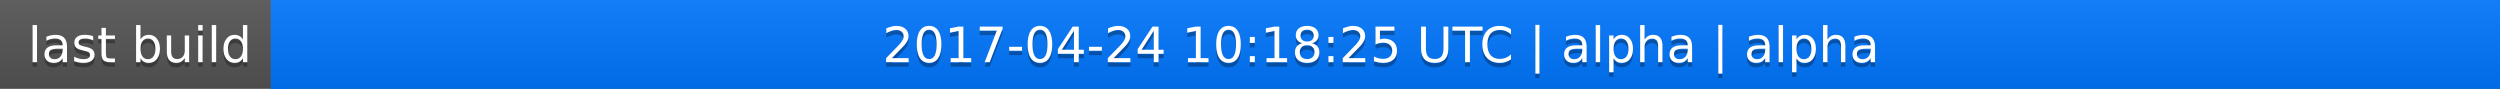
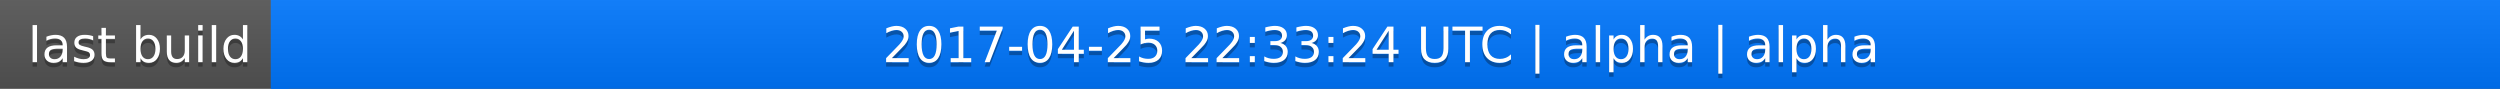
<svg xmlns="http://www.w3.org/2000/svg" width="563" height="20">
  <linearGradient id="a" x2="0" y2="100%">
    <stop offset="0" stop-color="#bbb" stop-opacity=".1" />
    <stop offset="1" stop-opacity=".1" />
  </linearGradient>
  <rect rx="0" width="563" height="20" fill="#555" />
  <rect rx="0" x="61" width="502" height="20" fill="#07f" />
  <path fill="#07f" d="M61 0h4v20h-4z" />
  <rect rx="0" width="563" height="20" fill="url(#a)" />
  <g fill="#fff" text-anchor="middle" font-family="DejaVu Sans,Verdana,Geneva,sans-serif" font-size="11">
    <text x="31.5" y="15" fill="#010101" fill-opacity=".3">last build</text>
    <text x="31.5" y="14">last build</text>
-     <text x="311" y="15" fill="#010101" fill-opacity=".3">2017-04-24 10:18:25 UTC | alpha | alpha</text>
-     <text x="311" y="14">2017-04-24 10:18:25 UTC | alpha | alpha</text>
+     <text x="311" y="15" fill="#010101" fill-opacity=".3">2017-04-25 22:33:24 UTC | alpha | alpha</text>
+     <text x="311" y="14">2017-04-25 22:33:24 UTC | alpha | alpha</text>
  </g>
</svg>
